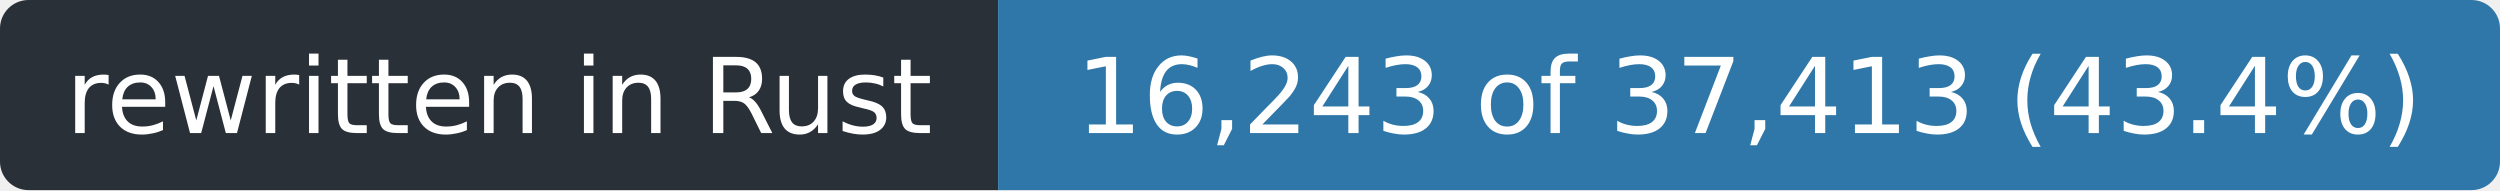
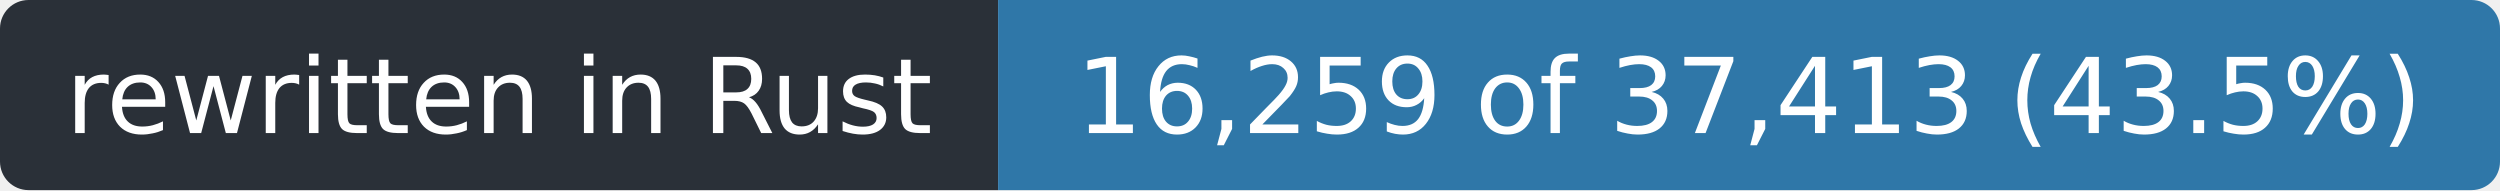
- <svg xmlns="http://www.w3.org/2000/svg" width="263" height="20" role="img" aria-label="rewritten in Rust: 16,243 of 37,413 (43.4%)">
+ <svg xmlns="http://www.w3.org/2000/svg" width="263" height="20" role="img" aria-label="rewritten in Rust: 16,259 of 37,413 (43.5%)">
  <clipPath id="r">
    <rect width="263" height="20" rx="3" />
  </clipPath>
  <g clip-path="url(#r)">
    <rect width="105" height="20" fill="#2a3038" />
    <rect x="105" width="158" height="20" fill="#2f77a8" />
  </g>
  <g fill="#fff" font-family="Verdana,Geneva,DejaVu Sans,sans-serif" font-size="11" text-anchor="middle">
    <text x="52.5" y="14" textLength="93">rewritten in Rust</text>
-     <text x="184.0" y="14" textLength="146">16,243 of 37,413 (43.4%)</text>
+     <text x="184.0" y="14" textLength="146">16,259 of 37,413 (43.5%)</text>
  </g>
</svg>
